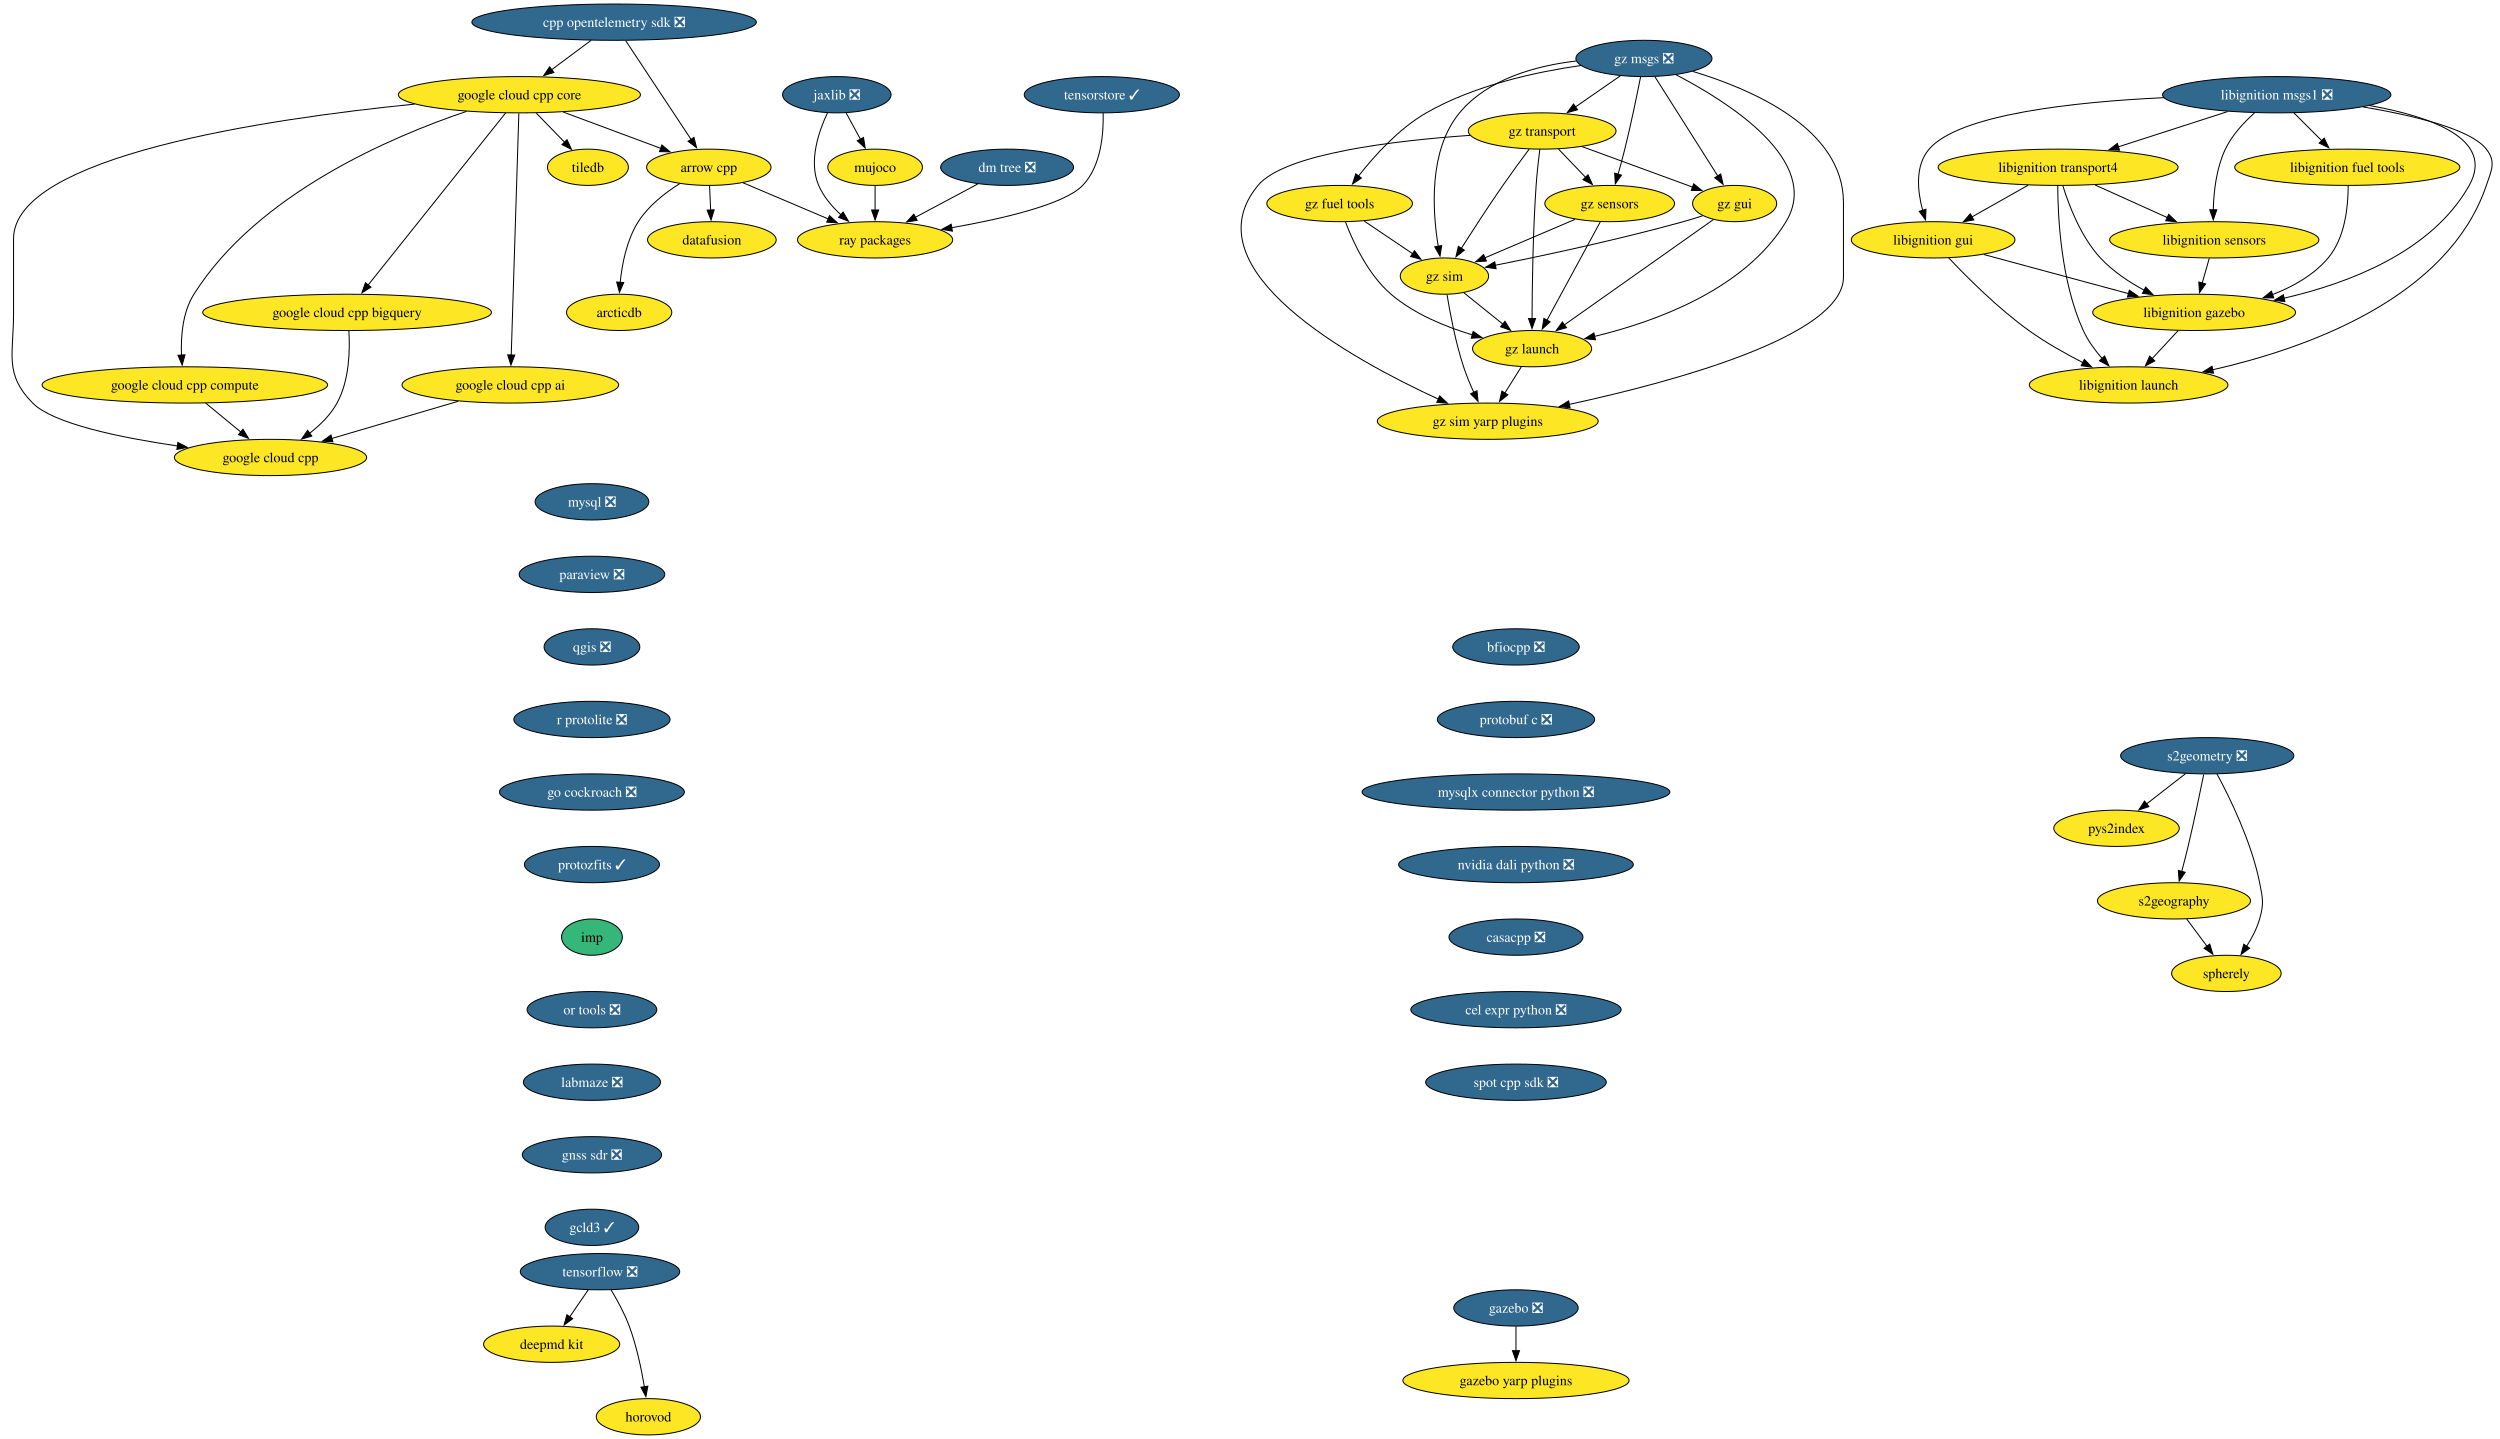
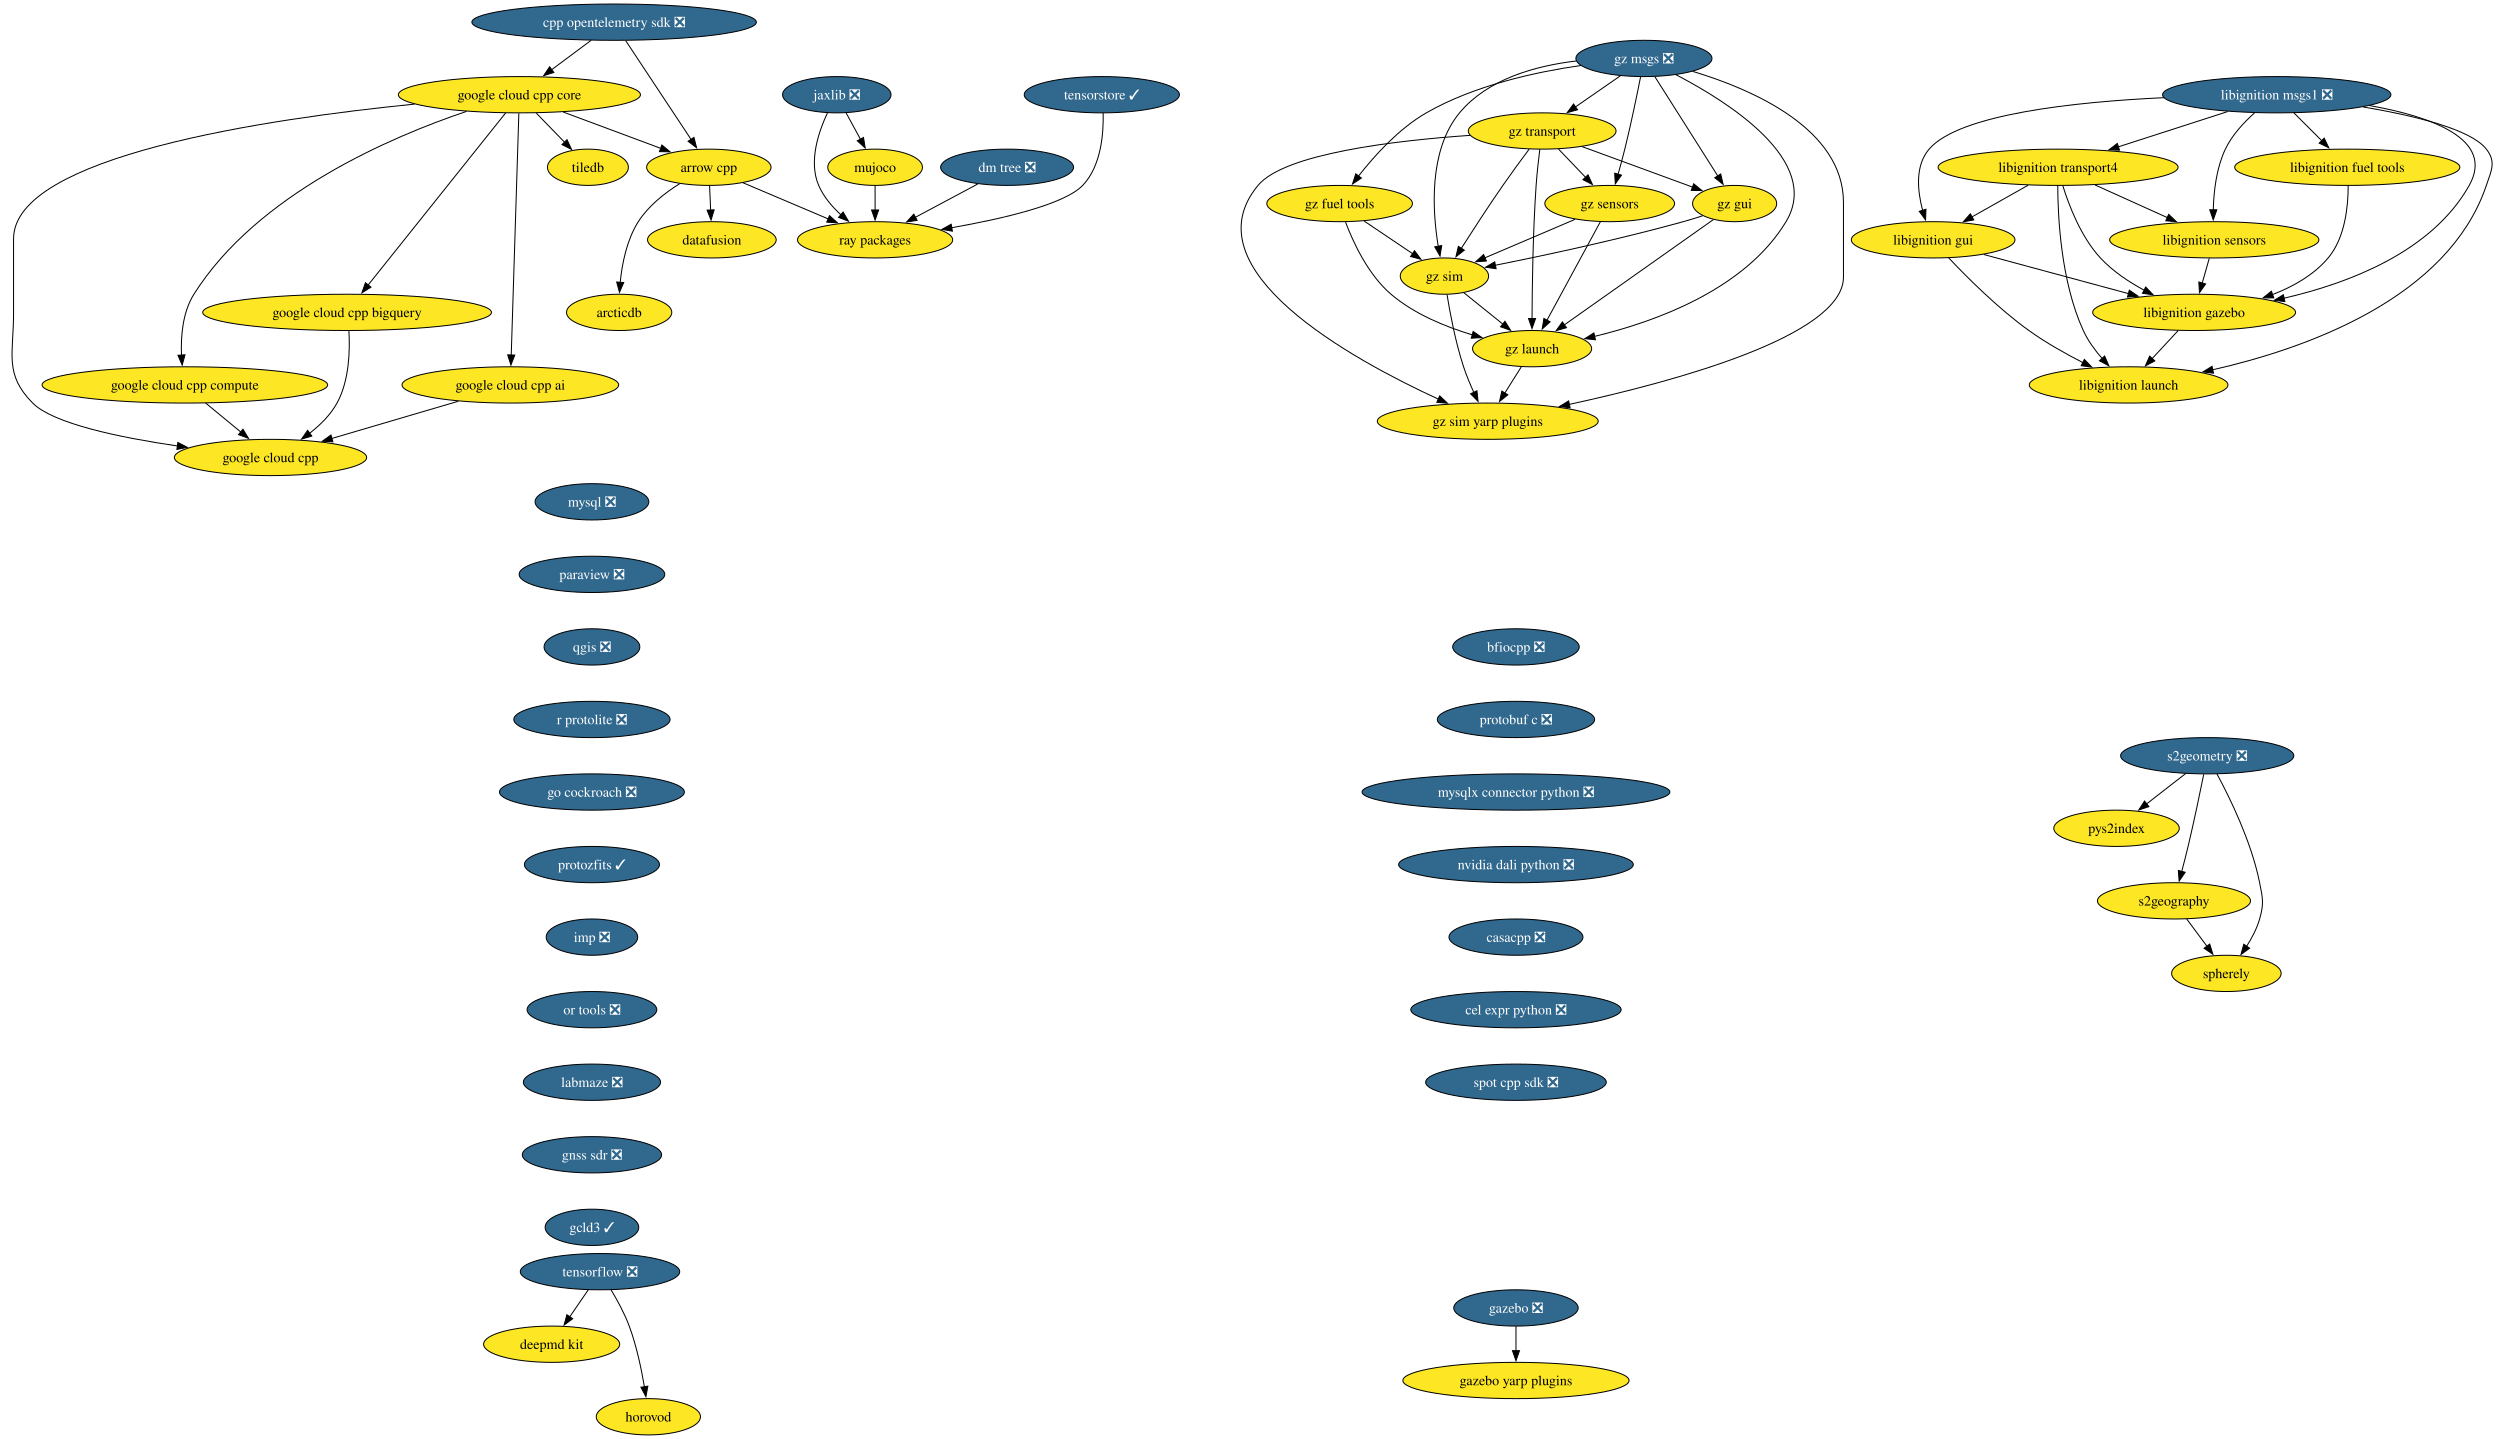
<svg xmlns="http://www.w3.org/2000/svg" xmlns:xlink="http://www.w3.org/1999/xlink" width="2481pt" height="1428pt" viewBox="0.00 0.00 2481.00 1428.00">
  <g id="graph0" class="graph" transform="scale(1 1) rotate(0) translate(4 1424)">
    <polygon fill="white" stroke="none" points="-4,4 -4,-1424 2477.27,-1424 2477.27,4 -4,4" />
    <g id="node1" class="node">
      <g id="a_node1">
        <a xlink:href="https://github.com/conda-forge/arrow-cpp-feedstock" xlink:title="arrow cpp">
          <ellipse fill="#fde725" stroke="black" cx="699.45" cy="-1258" rx="61.73" ry="18" />
          <text xml:space="preserve" text-anchor="middle" x="699.45" y="-1253.33" font-family="Times,serif" font-size="14.00">arrow cpp</text>
        </a>
      </g>
    </g>
    <g id="node2" class="node">
      <g id="a_node2">
        <a xlink:href="https://github.com/conda-forge/ray-packages-feedstock" xlink:title="ray packages">
          <ellipse fill="#fde725" stroke="black" cx="864.45" cy="-1186" rx="76.99" ry="18" />
          <text xml:space="preserve" text-anchor="middle" x="864.45" y="-1181.33" font-family="Times,serif" font-size="14.00">ray packages</text>
        </a>
      </g>
    </g>
    <g id="edge1" class="edge">
      <path fill="none" stroke="black" d="M733.24,-1242.67C757.71,-1232.28 791.09,-1218.12 818.05,-1206.68" />
      <polygon fill="black" stroke="black" points="819.19,-1210 827.03,-1202.88 816.45,-1203.56 819.19,-1210" />
    </g>
    <g id="node3" class="node">
      <g id="a_node3">
        <a xlink:href="https://github.com/conda-forge/datafusion-feedstock" xlink:title="datafusion">
          <ellipse fill="#fde725" stroke="black" cx="702.45" cy="-1186" rx="63.84" ry="18" />
          <text xml:space="preserve" text-anchor="middle" x="702.45" y="-1181.33" font-family="Times,serif" font-size="14.00">datafusion</text>
        </a>
      </g>
    </g>
    <g id="edge2" class="edge">
      <path fill="none" stroke="black" d="M700.19,-1239.7C700.5,-1232.41 700.87,-1223.73 701.23,-1215.54" />
      <polygon fill="black" stroke="black" points="704.72,-1215.76 701.65,-1205.62 697.73,-1215.46 704.72,-1215.76" />
    </g>
    <g id="node4" class="node">
      <g id="a_node4">
        <a xlink:href="https://github.com/conda-forge/arcticdb-feedstock" xlink:title="arcticdb">
          <ellipse fill="#fde725" stroke="black" cx="610.45" cy="-1114" rx="52.26" ry="18" />
          <text xml:space="preserve" text-anchor="middle" x="610.45" y="-1109.33" font-family="Times,serif" font-size="14.00">arcticdb</text>
        </a>
      </g>
    </g>
    <g id="edge3" class="edge">
      <path fill="none" stroke="black" d="M670.55,-1241.76C656.06,-1232.67 639.51,-1219.82 629.45,-1204 617.97,-1185.96 613.32,-1162.11 611.48,-1143.65" />
      <polygon fill="black" stroke="black" points="614.99,-1143.62 610.75,-1133.91 608.01,-1144.15 614.99,-1143.62" />
    </g>
    <g id="node5" class="node">
      <g id="a_node5">
        <a xlink:href="https://github.com/conda-forge/mysql-feedstock/pull/124" xlink:title="mysql ❎">
          <ellipse fill="#31688e" stroke="black" cx="583.45" cy="-926" rx="56.47" ry="18" />
          <text xml:space="preserve" text-anchor="middle" x="583.45" y="-921.33" font-family="Times,serif" font-size="14.00" fill="white">mysql ❎</text>
        </a>
      </g>
    </g>
    <g id="node6" class="node">
      <g id="a_node6">
        <a xlink:href="https://github.com/conda-forge/paraview-feedstock/pull/336" xlink:title="paraview ❎">
          <ellipse fill="#31688e" stroke="black" cx="583.45" cy="-854" rx="72.25" ry="18" />
          <text xml:space="preserve" text-anchor="middle" x="583.45" y="-849.33" font-family="Times,serif" font-size="14.00" fill="white">paraview ❎</text>
        </a>
      </g>
    </g>
    <g id="node7" class="node">
      <g id="a_node7">
        <a xlink:href="https://github.com/conda-forge/qgis-feedstock/pull/597" xlink:title="qgis ❎">
          <ellipse fill="#31688e" stroke="black" cx="583.45" cy="-782" rx="47.53" ry="18" />
          <text xml:space="preserve" text-anchor="middle" x="583.45" y="-777.33" font-family="Times,serif" font-size="14.00" fill="white">qgis ❎</text>
        </a>
      </g>
    </g>
    <g id="node8" class="node">
      <g id="a_node8">
        <a xlink:href="https://github.com/conda-forge/r-protolite-feedstock/pull/53" xlink:title="r protolite ❎">
          <ellipse fill="#31688e" stroke="black" cx="583.45" cy="-710" rx="77.52" ry="18" />
          <text xml:space="preserve" text-anchor="middle" x="583.45" y="-705.33" font-family="Times,serif" font-size="14.00" fill="white">r protolite ❎</text>
        </a>
      </g>
    </g>
    <g id="node13" class="node">
      <g id="a_node13">
        <a xlink:href="https://github.com/conda-forge/go-cockroach-feedstock/pull/42" xlink:title="go cockroach ❎">
          <ellipse fill="#31688e" stroke="black" cx="583.45" cy="-638" rx="91.72" ry="18" />
          <text xml:space="preserve" text-anchor="middle" x="583.45" y="-633.33" font-family="Times,serif" font-size="14.00" fill="white">go cockroach ❎</text>
        </a>
      </g>
    </g>
    <g id="node9" class="node">
      <g id="a_node9">
        <a xlink:href="https://github.com/conda-forge/tiledb-feedstock" xlink:title="tiledb">
          <ellipse fill="#fde725" stroke="black" cx="579.45" cy="-1258" rx="40.16" ry="18" />
          <text xml:space="preserve" text-anchor="middle" x="579.45" y="-1253.33" font-family="Times,serif" font-size="14.00">tiledb</text>
        </a>
      </g>
    </g>
    <g id="node10" class="node">
      <g id="a_node10">
        <a xlink:href="https://github.com/conda-forge/tensorflow-feedstock/pull/494" xlink:title="tensorflow ❎">
          <ellipse fill="#31688e" stroke="black" cx="591.45" cy="-162" rx="79.09" ry="18" />
          <text xml:space="preserve" text-anchor="middle" x="591.45" y="-157.32" font-family="Times,serif" font-size="14.00" fill="white">tensorflow ❎</text>
        </a>
      </g>
    </g>
    <g id="node11" class="node">
      <g id="a_node11">
        <a xlink:href="https://github.com/conda-forge/deepmd-kit-feedstock" xlink:title="deepmd kit">
          <ellipse fill="#fde725" stroke="black" cx="543.45" cy="-90" rx="67.52" ry="18" />
          <text xml:space="preserve" text-anchor="middle" x="543.45" y="-85.33" font-family="Times,serif" font-size="14.00">deepmd kit</text>
        </a>
      </g>
    </g>
    <g id="edge7" class="edge">
      <path fill="none" stroke="black" d="M579.83,-144.05C574.29,-135.97 567.53,-126.12 561.35,-117.11" />
      <polygon fill="black" stroke="black" points="564.36,-115.31 555.82,-109.04 558.59,-119.26 564.36,-115.31" />
    </g>
    <g id="node12" class="node">
      <g id="a_node12">
        <a xlink:href="https://github.com/conda-forge/horovod-feedstock" xlink:title="horovod">
          <ellipse fill="#fde725" stroke="black" cx="639.45" cy="-18" rx="51.74" ry="18" />
          <text xml:space="preserve" text-anchor="middle" x="639.45" y="-13.32" font-family="Times,serif" font-size="14.00">horovod</text>
        </a>
      </g>
    </g>
    <g id="edge8" class="edge">
      <path fill="none" stroke="black" d="M602.44,-143.94C608.53,-133.84 615.78,-120.59 620.45,-108 627.69,-88.5 632.5,-65.53 635.48,-47.8" />
      <polygon fill="black" stroke="black" points="638.93,-48.4 637.01,-37.98 632.01,-47.32 638.93,-48.4" />
    </g>
    <g id="node26" class="node">
      <g id="a_node26">
        <a xlink:href="https://github.com/conda-forge/protozfits-feedstock/pull/67" xlink:title="protozfits ✓">
          <ellipse fill="#31688e" stroke="black" cx="583.45" cy="-566" rx="66.99" ry="18" />
          <text xml:space="preserve" text-anchor="middle" x="583.45" y="-561.33" font-family="Times,serif" font-size="14.00" fill="white">protozfits ✓</text>
        </a>
      </g>
    </g>
    <g id="node14" class="node">
      <g id="a_node14">
        <a xlink:href="https://github.com/conda-forge/jaxlib-feedstock/pull/348" xlink:title="jaxlib ❎">
          <ellipse fill="#31688e" stroke="black" cx="826.45" cy="-1330" rx="53.84" ry="18" />
          <text xml:space="preserve" text-anchor="middle" x="826.45" y="-1325.33" font-family="Times,serif" font-size="14.00" fill="white">jaxlib ❎</text>
        </a>
      </g>
    </g>
    <g id="edge10" class="edge">
      <path fill="none" stroke="black" d="M817.18,-1311.98C808.49,-1293.59 798.23,-1263.75 808.45,-1240 813.26,-1228.82 821.72,-1218.89 830.63,-1210.74" />
      <polygon fill="black" stroke="black" points="832.67,-1213.6 838.05,-1204.47 828.15,-1208.25 832.67,-1213.6" />
    </g>
    <g id="node15" class="node">
      <g id="a_node15">
        <a xlink:href="https://github.com/conda-forge/mujoco-feedstock" xlink:title="mujoco">
          <ellipse fill="#fde725" stroke="black" cx="864.45" cy="-1258" rx="47" ry="18" />
          <text xml:space="preserve" text-anchor="middle" x="864.45" y="-1253.33" font-family="Times,serif" font-size="14.00">mujoco</text>
        </a>
      </g>
    </g>
    <g id="edge11" class="edge">
      <path fill="none" stroke="black" d="M835.65,-1312.05C839.94,-1304.14 845.16,-1294.54 849.96,-1285.69" />
      <polygon fill="black" stroke="black" points="852.92,-1287.58 854.61,-1277.12 846.77,-1284.24 852.92,-1287.58" />
    </g>
    <g id="edge12" class="edge">
      <path fill="none" stroke="black" d="M864.45,-1239.7C864.45,-1232.41 864.45,-1223.73 864.45,-1215.54" />
      <polygon fill="black" stroke="black" points="867.95,-1215.62 864.45,-1205.62 860.95,-1215.62 867.95,-1215.62" />
    </g>
    <g id="node16" class="node">
      <g id="a_node16">
        <a xlink:href="https://github.com/conda-forge/libignition-transport4-feedstock" xlink:title="libignition transport4">
          <ellipse fill="#fde725" stroke="black" cx="2038.45" cy="-1258" rx="119.08" ry="18" />
          <text xml:space="preserve" text-anchor="middle" x="2038.45" y="-1253.33" font-family="Times,serif" font-size="14.00">libignition transport4</text>
        </a>
      </g>
    </g>
    <g id="node17" class="node">
      <g id="a_node17">
        <a xlink:href="https://github.com/conda-forge/libignition-sensors-feedstock" xlink:title="libignition sensors">
          <ellipse fill="#fde725" stroke="black" cx="2193.45" cy="-1186" rx="103.82" ry="18" />
          <text xml:space="preserve" text-anchor="middle" x="2193.45" y="-1181.33" font-family="Times,serif" font-size="14.00">libignition sensors</text>
        </a>
      </g>
    </g>
    <g id="edge13" class="edge">
      <path fill="none" stroke="black" d="M2075.18,-1240.41C2096.69,-1230.7 2124.04,-1218.34 2147.03,-1207.96" />
      <polygon fill="black" stroke="black" points="2148.19,-1211.28 2155.87,-1203.97 2145.31,-1204.9 2148.19,-1211.28" />
    </g>
    <g id="node18" class="node">
      <g id="a_node18">
        <a xlink:href="https://github.com/conda-forge/libignition-gui-feedstock" xlink:title="libignition gui">
          <ellipse fill="#fde725" stroke="black" cx="1914.45" cy="-1186" rx="81.2" ry="18" />
          <text xml:space="preserve" text-anchor="middle" x="1914.45" y="-1181.33" font-family="Times,serif" font-size="14.00">libignition gui</text>
        </a>
      </g>
    </g>
    <g id="edge14" class="edge">
      <path fill="none" stroke="black" d="M2008.75,-1240.23C1992.02,-1230.79 1970.94,-1218.89 1952.95,-1208.74" />
      <polygon fill="black" stroke="black" points="1954.8,-1205.76 1944.37,-1203.89 1951.36,-1211.86 1954.8,-1205.76" />
    </g>
    <g id="node19" class="node">
      <g id="a_node19">
        <a xlink:href="https://github.com/conda-forge/libignition-gazebo-feedstock" xlink:title="libignition gazebo">
          <ellipse fill="#fde725" stroke="black" cx="2173.45" cy="-1114" rx="100.66" ry="18" />
          <text xml:space="preserve" text-anchor="middle" x="2173.45" y="-1109.33" font-family="Times,serif" font-size="14.00">libignition gazebo</text>
        </a>
      </g>
    </g>
    <g id="edge15" class="edge">
      <path fill="none" stroke="black" d="M2043.12,-1239.8C2049.1,-1220.43 2061.06,-1188.94 2080.45,-1168 2092.57,-1154.91 2108.67,-1144.19 2124.07,-1135.89" />
      <polygon fill="black" stroke="black" points="2125.38,-1139.16 2132.69,-1131.49 2122.19,-1132.92 2125.38,-1139.16" />
    </g>
    <g id="node20" class="node">
      <g id="a_node20">
        <a xlink:href="https://github.com/conda-forge/libignition-launch-feedstock" xlink:title="libignition launch">
          <ellipse fill="#fde725" stroke="black" cx="2108.45" cy="-1042" rx="98.56" ry="18" />
          <text xml:space="preserve" text-anchor="middle" x="2108.45" y="-1037.33" font-family="Times,serif" font-size="14.00">libignition launch</text>
        </a>
      </g>
    </g>
    <g id="edge16" class="edge">
      <path fill="none" stroke="black" d="M2038.12,-1239.68C2038.18,-1209.2 2041.21,-1144.62 2063.45,-1096 2068.02,-1086 2075.03,-1076.41 2082.17,-1068.2" />
      <polygon fill="black" stroke="black" points="2084.62,-1070.72 2088.83,-1061 2079.48,-1065.97 2084.62,-1070.72" />
    </g>
    <g id="edge17" class="edge">
      <path fill="none" stroke="black" d="M2188.5,-1167.7C2186.37,-1160.24 2183.83,-1151.32 2181.44,-1142.97" />
      <polygon fill="black" stroke="black" points="2184.86,-1142.21 2178.75,-1133.56 2178.13,-1144.14 2184.86,-1142.21" />
    </g>
    <g id="edge18" class="edge">
      <path fill="none" stroke="black" d="M1964.69,-1171.42C2005.65,-1160.35 2063.79,-1144.64 2108.31,-1132.6" />
      <polygon fill="black" stroke="black" points="2109.12,-1136.01 2117.86,-1130.02 2107.29,-1129.25 2109.12,-1136.01" />
    </g>
    <g id="edge19" class="edge">
      <path fill="none" stroke="black" d="M1929.79,-1168.18C1947.7,-1149.17 1978.78,-1118 2009.45,-1096 2026.14,-1084.03 2045.85,-1072.94 2063.28,-1064.03" />
      <polygon fill="black" stroke="black" points="2064.5,-1067.33 2071.88,-1059.72 2061.37,-1061.07 2064.5,-1067.33" />
    </g>
    <g id="edge20" class="edge">
      <path fill="none" stroke="black" d="M2157.71,-1096.05C2149.89,-1087.63 2140.28,-1077.28 2131.63,-1067.97" />
      <polygon fill="black" stroke="black" points="2134.44,-1065.84 2125.07,-1060.9 2129.31,-1070.61 2134.44,-1065.84" />
    </g>
    <g id="node21" class="node">
      <g id="a_node21">
        <a xlink:href="https://github.com/conda-forge/libignition-msgs1-feedstock/pull/123" xlink:title="libignition msgs1 ❎">
          <ellipse fill="#31688e" stroke="black" cx="2255.45" cy="-1330" rx="113.29" ry="18" />
          <text xml:space="preserve" text-anchor="middle" x="2255.45" y="-1325.33" font-family="Times,serif" font-size="14.00" fill="white">libignition msgs1 ❎</text>
        </a>
      </g>
    </g>
    <g id="edge21" class="edge">
      <path fill="none" stroke="black" d="M2206.75,-1313.29C2174.61,-1302.92 2132.3,-1289.27 2098.14,-1278.26" />
      <polygon fill="black" stroke="black" points="2099.39,-1274.98 2088.8,-1275.24 2097.24,-1281.64 2099.39,-1274.98" />
    </g>
    <g id="edge22" class="edge">
      <path fill="none" stroke="black" d="M2233.4,-1311.97C2222.85,-1302.55 2211.09,-1289.95 2204.45,-1276 2195.48,-1257.18 2192.89,-1233.7 2192.45,-1215.59" />
      <polygon fill="black" stroke="black" points="2195.95,-1215.8 2192.44,-1205.8 2188.95,-1215.81 2195.95,-1215.8" />
    </g>
    <g id="edge23" class="edge">
      <path fill="none" stroke="black" d="M2143.54,-1327.07C2054.54,-1322.88 1940.19,-1310.66 1910.45,-1276 1896.37,-1259.59 1898.86,-1234.57 1904.02,-1215.23" />
      <polygon fill="black" stroke="black" points="1907.33,-1216.36 1906.91,-1205.78 1900.64,-1214.31 1907.33,-1216.36" />
    </g>
    <g id="edge24" class="edge">
      <path fill="none" stroke="black" d="M2347.63,-1319.23C2408.35,-1308.43 2472.28,-1286.02 2446.45,-1240 2409.55,-1174.25 2327.2,-1142.9 2262.54,-1128.06" />
      <polygon fill="black" stroke="black" points="2263.5,-1124.69 2252.99,-1125.97 2262.01,-1131.53 2263.5,-1124.69" />
    </g>
    <g id="edge25" class="edge">
      <path fill="none" stroke="black" d="M2341.14,-1317.89C2391.44,-1309.41 2448.07,-1295.79 2463.45,-1276 2473.27,-1263.37 2468.58,-1255.16 2463.45,-1240 2425.47,-1127.72 2284.2,-1077.94 2191.73,-1057.01" />
      <polygon fill="black" stroke="black" points="2192.7,-1053.64 2182.19,-1054.92 2191.21,-1060.47 2192.7,-1053.64" />
    </g>
    <g id="node22" class="node">
      <g id="a_node22">
        <a xlink:href="https://github.com/conda-forge/libignition-fuel-tools-feedstock" xlink:title="libignition fuel tools">
          <ellipse fill="#fde725" stroke="black" cx="2325.45" cy="-1258" rx="111.71" ry="18" />
          <text xml:space="preserve" text-anchor="middle" x="2325.45" y="-1253.33" font-family="Times,serif" font-size="14.00">libignition fuel tools</text>
        </a>
      </g>
    </g>
    <g id="edge26" class="edge">
      <path fill="none" stroke="black" d="M2272.39,-1312.05C2280.7,-1303.75 2290.86,-1293.58 2300.07,-1284.38" />
      <polygon fill="black" stroke="black" points="2302.51,-1286.89 2307.1,-1277.35 2297.56,-1281.94 2302.51,-1286.89" />
    </g>
    <g id="edge27" class="edge">
      <path fill="none" stroke="black" d="M2326.33,-1239.52C2326.37,-1219.89 2323.47,-1188.16 2306.45,-1168 2292.18,-1151.1 2271.76,-1139.54 2251.19,-1131.66" />
      <polygon fill="black" stroke="black" points="2252.48,-1128.4 2241.88,-1128.36 2250.14,-1135 2252.48,-1128.4" />
    </g>
    <g id="node23" class="node">
      <g id="a_node23">
        <a xlink:href="https://github.com/conda-forge/gazebo-feedstock/pull/267" xlink:title="gazebo ❎">
          <ellipse fill="#31688e" stroke="black" cx="1500.45" cy="-126" rx="61.73" ry="18" />
          <text xml:space="preserve" text-anchor="middle" x="1500.45" y="-121.33" font-family="Times,serif" font-size="14.00" fill="white">gazebo ❎</text>
        </a>
      </g>
    </g>
    <g id="node24" class="node">
      <g id="a_node24">
        <a xlink:href="https://github.com/conda-forge/gazebo-yarp-plugins-feedstock" xlink:title="gazebo yarp plugins">
          <ellipse fill="#fde725" stroke="black" cx="1500.45" cy="-54" rx="112.24" ry="18" />
          <text xml:space="preserve" text-anchor="middle" x="1500.45" y="-49.33" font-family="Times,serif" font-size="14.00">gazebo yarp plugins</text>
        </a>
      </g>
    </g>
    <g id="edge28" class="edge">
      <path fill="none" stroke="black" d="M1500.45,-107.7C1500.45,-100.41 1500.45,-91.73 1500.45,-83.54" />
      <polygon fill="black" stroke="black" points="1503.95,-83.62 1500.45,-73.62 1496.95,-83.62 1503.95,-83.62" />
    </g>
    <g id="node25" class="node">
      <g id="a_node25">
        <a xlink:href="https://github.com/conda-forge/google-cloud-cpp-feedstock" xlink:title="google cloud cpp">
          <ellipse fill="#fde725" stroke="black" cx="264.45" cy="-970" rx="95.4" ry="18" />
          <text xml:space="preserve" text-anchor="middle" x="264.45" y="-965.33" font-family="Times,serif" font-size="14.00">google cloud cpp</text>
        </a>
      </g>
    </g>
    <g id="node32" class="node">
      <g id="a_node32">
-         <a xlink:href="https://github.com/conda-forge/imp-feedstock" xlink:title="imp">
-           <ellipse fill="#35b779" stroke="black" cx="583.45" cy="-494" rx="30.16" ry="18" />
-           <text xml:space="preserve" text-anchor="middle" x="583.45" y="-489.32" font-family="Times,serif" font-size="14.00">imp</text>
+         <a xlink:href="https://github.com/conda-forge/imp-feedstock/pull/81" xlink:title="imp ❎">
+           <ellipse fill="#31688e" stroke="black" cx="583.45" cy="-494" rx="45.42" ry="18" />
+           <text xml:space="preserve" text-anchor="middle" x="583.45" y="-489.32" font-family="Times,serif" font-size="14.00" fill="white">imp ❎</text>
        </a>
      </g>
    </g>
    <g id="node27" class="node">
      <g id="a_node27">
        <a xlink:href="https://github.com/conda-forge/s2geometry-feedstock/pull/39" xlink:title="s2geometry ❎">
          <ellipse fill="#31688e" stroke="black" cx="2186.45" cy="-674" rx="85.93" ry="18" />
          <text xml:space="preserve" text-anchor="middle" x="2186.45" y="-669.33" font-family="Times,serif" font-size="14.00" fill="white">s2geometry ❎</text>
        </a>
      </g>
    </g>
    <g id="node28" class="node">
      <g id="a_node28">
        <a xlink:href="https://github.com/conda-forge/pys2index-feedstock" xlink:title="pys2index">
          <ellipse fill="#fde725" stroke="black" cx="2096.45" cy="-602" rx="62.26" ry="18" />
          <text xml:space="preserve" text-anchor="middle" x="2096.45" y="-597.33" font-family="Times,serif" font-size="14.00">pys2index</text>
        </a>
      </g>
    </g>
    <g id="edge30" class="edge">
      <path fill="none" stroke="black" d="M2165.12,-656.41C2153.49,-647.37 2138.92,-636.03 2126.19,-626.13" />
      <polygon fill="black" stroke="black" points="2128.55,-623.53 2118.51,-620.16 2124.25,-629.06 2128.55,-623.53" />
    </g>
    <g id="node29" class="node">
      <g id="a_node29">
        <a xlink:href="https://github.com/conda-forge/s2geography-feedstock" xlink:title="s2geography">
          <ellipse fill="#fde725" stroke="black" cx="2153.45" cy="-530" rx="75.94" ry="18" />
          <text xml:space="preserve" text-anchor="middle" x="2153.45" y="-525.33" font-family="Times,serif" font-size="14.00">s2geography</text>
        </a>
      </g>
    </g>
    <g id="edge31" class="edge">
      <path fill="none" stroke="black" d="M2182.98,-655.55C2179.35,-637.57 2173.35,-608.74 2167.45,-584 2165.52,-575.91 2163.28,-567.18 2161.16,-559.17" />
      <polygon fill="black" stroke="black" points="2164.56,-558.35 2158.59,-549.6 2157.8,-560.16 2164.56,-558.35" />
    </g>
    <g id="node30" class="node">
      <g id="a_node30">
        <a xlink:href="https://github.com/conda-forge/spherely-feedstock" xlink:title="spherely">
          <ellipse fill="#fde725" stroke="black" cx="2205.45" cy="-458" rx="54.36" ry="18" />
          <text xml:space="preserve" text-anchor="middle" x="2205.45" y="-453.32" font-family="Times,serif" font-size="14.00">spherely</text>
        </a>
      </g>
    </g>
    <g id="edge32" class="edge">
      <path fill="none" stroke="black" d="M2196.14,-655.89C2208.81,-632.44 2230.35,-588.57 2238.45,-548 2241.58,-532.31 2242.85,-527.38 2238.45,-512 2235.74,-502.52 2230.78,-493.08 2225.52,-484.85" />
      <polygon fill="black" stroke="black" points="2228.5,-483 2219.95,-476.74 2222.73,-486.96 2228.5,-483" />
    </g>
    <g id="edge33" class="edge">
      <path fill="none" stroke="black" d="M2166.04,-512.05C2172.1,-503.89 2179.51,-493.91 2186.26,-484.82" />
      <polygon fill="black" stroke="black" points="2188.92,-487.12 2192.07,-477 2183.3,-482.94 2188.92,-487.12" />
    </g>
    <g id="node31" class="node">
      <g id="a_node31">
        <a xlink:href="https://github.com/conda-forge/dm-tree-feedstock/pull/50" xlink:title="dm tree ❎">
          <ellipse fill="#31688e" stroke="black" cx="995.45" cy="-1258" rx="65.94" ry="18" />
          <text xml:space="preserve" text-anchor="middle" x="995.45" y="-1253.33" font-family="Times,serif" font-size="14.00" fill="white">dm tree ❎</text>
        </a>
      </g>
    </g>
    <g id="edge34" class="edge">
      <path fill="none" stroke="black" d="M966.38,-1241.46C948.15,-1231.72 924.4,-1219.03 904.41,-1208.35" />
      <polygon fill="black" stroke="black" points="906.15,-1205.32 895.68,-1203.69 902.85,-1211.49 906.15,-1205.32" />
    </g>
    <g id="node33" class="node">
      <g id="a_node33">
        <a xlink:href="https://github.com/conda-forge/or-tools-feedstock/pull/70" xlink:title="or tools ❎">
          <ellipse fill="#31688e" stroke="black" cx="583.45" cy="-422" rx="64.36" ry="18" />
          <text xml:space="preserve" text-anchor="middle" x="583.45" y="-417.32" font-family="Times,serif" font-size="14.00" fill="white">or tools ❎</text>
        </a>
      </g>
    </g>
    <g id="node34" class="node">
      <g id="a_node34">
        <a xlink:href="https://github.com/conda-forge/labmaze-feedstock/pull/20" xlink:title="labmaze ❎">
          <ellipse fill="#31688e" stroke="black" cx="583.45" cy="-350" rx="68.04" ry="18" />
          <text xml:space="preserve" text-anchor="middle" x="583.45" y="-345.32" font-family="Times,serif" font-size="14.00" fill="white">labmaze ❎</text>
        </a>
      </g>
    </g>
    <g id="node48" class="node">
      <g id="a_node48">
        <a xlink:href="https://github.com/conda-forge/gnss-sdr-feedstock/pull/50" xlink:title="gnss sdr ❎">
          <ellipse fill="#31688e" stroke="black" cx="583.45" cy="-278" rx="69.1" ry="18" />
          <text xml:space="preserve" text-anchor="middle" x="583.45" y="-273.32" font-family="Times,serif" font-size="14.00" fill="white">gnss sdr ❎</text>
        </a>
      </g>
    </g>
    <g id="node35" class="node">
      <g id="a_node35">
        <a xlink:href="https://github.com/conda-forge/cpp-opentelemetry-sdk-feedstock/pull/88" xlink:title="cpp opentelemetry sdk ❎">
          <ellipse fill="#31688e" stroke="black" cx="605.45" cy="-1402" rx="141.17" ry="18" />
          <text xml:space="preserve" text-anchor="middle" x="605.45" y="-1397.33" font-family="Times,serif" font-size="14.00" fill="white">cpp opentelemetry sdk ❎</text>
        </a>
      </g>
    </g>
    <g id="edge38" class="edge">
      <path fill="none" stroke="black" d="M616.97,-1383.59C633.2,-1359.08 662.91,-1314.19 681.89,-1285.52" />
      <polygon fill="black" stroke="black" points="684.68,-1287.64 687.29,-1277.37 678.85,-1283.78 684.68,-1287.64" />
    </g>
    <g id="node36" class="node">
      <g id="a_node36">
        <a xlink:href="https://github.com/conda-forge/google-cloud-cpp-core-feedstock" xlink:title="google cloud cpp core">
          <ellipse fill="#fde725" stroke="black" cx="511.45" cy="-1330" rx="120.13" ry="18" />
          <text xml:space="preserve" text-anchor="middle" x="511.45" y="-1325.33" font-family="Times,serif" font-size="14.00">google cloud cpp core</text>
        </a>
      </g>
    </g>
    <g id="edge39" class="edge">
      <path fill="none" stroke="black" d="M582.69,-1384.05C570.89,-1375.26 556.27,-1364.38 543.36,-1354.76" />
      <polygon fill="black" stroke="black" points="545.64,-1352.1 535.53,-1348.94 541.46,-1357.72 545.64,-1352.1" />
    </g>
    <g id="edge40" class="edge">
      <path fill="none" stroke="black" d="M555.05,-1312.76C584.03,-1301.97 622.09,-1287.8 651.86,-1276.72" />
      <polygon fill="black" stroke="black" points="652.85,-1280.09 661,-1273.32 650.41,-1273.53 652.85,-1280.09" />
    </g>
    <g id="edge41" class="edge">
      <path fill="none" stroke="black" d="M528.26,-1311.7C536.69,-1303.02 547.03,-1292.37 556.21,-1282.92" />
      <polygon fill="black" stroke="black" points="558.71,-1285.37 563.17,-1275.76 553.69,-1280.49 558.71,-1285.37" />
    </g>
    <g id="edge42" class="edge">
      <path fill="none" stroke="black" d="M407.43,-1320.68C260.39,-1306.01 9.45,-1268.97 9.45,-1187 9.45,-1187 9.45,-1187 9.45,-1113 9.45,-1072.55 0,-1052.75 28.45,-1024 48.7,-1003.54 114.95,-989.79 172.13,-981.43" />
      <polygon fill="black" stroke="black" points="172.51,-984.91 181.92,-980.05 171.53,-977.98 172.51,-984.91" />
    </g>
    <g id="node37" class="node">
      <g id="a_node37">
        <a xlink:href="https://github.com/conda-forge/google-cloud-cpp-compute-feedstock" xlink:title="google cloud cpp compute">
          <ellipse fill="#fde725" stroke="black" cx="179.45" cy="-1042" rx="141.7" ry="18" />
          <text xml:space="preserve" text-anchor="middle" x="179.45" y="-1037.33" font-family="Times,serif" font-size="14.00">google cloud cpp compute</text>
        </a>
      </g>
    </g>
    <g id="edge43" class="edge">
      <path fill="none" stroke="black" d="M458.99,-1313.47C384.8,-1288.48 251.27,-1231.77 188.45,-1132 177.18,-1114.1 175.35,-1090.07 176.11,-1071.48" />
      <polygon fill="black" stroke="black" points="179.59,-1071.91 176.8,-1061.69 172.61,-1071.42 179.59,-1071.91" />
    </g>
    <g id="node38" class="node">
      <g id="a_node38">
        <a xlink:href="https://github.com/conda-forge/google-cloud-cpp-bigquery-feedstock" xlink:title="google cloud cpp bigquery">
          <ellipse fill="#fde725" stroke="black" cx="340.45" cy="-1114" rx="143.28" ry="18" />
          <text xml:space="preserve" text-anchor="middle" x="340.45" y="-1109.33" font-family="Times,serif" font-size="14.00">google cloud cpp bigquery</text>
        </a>
      </g>
    </g>
    <g id="edge44" class="edge">
      <path fill="none" stroke="black" d="M497.74,-1311.85C467.85,-1274.44 396.64,-1185.32 361.21,-1140.98" />
      <polygon fill="black" stroke="black" points="364.14,-1139.04 355.16,-1133.41 358.67,-1143.41 364.14,-1139.04" />
    </g>
    <g id="node39" class="node">
      <g id="a_node39">
        <a xlink:href="https://github.com/conda-forge/google-cloud-cpp-ai-feedstock" xlink:title="google cloud cpp ai">
          <ellipse fill="#fde725" stroke="black" cx="502.45" cy="-1042" rx="107.5" ry="18" />
          <text xml:space="preserve" text-anchor="middle" x="502.45" y="-1037.33" font-family="Times,serif" font-size="14.00">google cloud cpp ai</text>
        </a>
      </g>
    </g>
    <g id="edge45" class="edge">
      <path fill="none" stroke="black" d="M510.9,-1311.54C509.4,-1263.76 505.2,-1130.51 503.35,-1071.61" />
      <polygon fill="black" stroke="black" points="506.85,-1071.63 503.04,-1061.74 499.85,-1071.85 506.85,-1071.63" />
    </g>
    <g id="edge70" class="edge">
      <path fill="none" stroke="black" d="M200.02,-1024.05C210.49,-1015.43 223.4,-1004.8 234.91,-995.32" />
      <polygon fill="black" stroke="black" points="237.1,-998.05 242.6,-988.99 232.65,-992.65 237.1,-998.05" />
    </g>
    <g id="edge71" class="edge">
      <path fill="none" stroke="black" d="M342.24,-1095.78C343.4,-1076.95 342.82,-1046.48 330.45,-1024 323.98,-1012.25 313.74,-1002.14 303.23,-994" />
      <polygon fill="black" stroke="black" points="305.41,-991.25 295.25,-988.24 301.31,-996.93 305.41,-991.25" />
    </g>
    <g id="edge72" class="edge">
      <path fill="none" stroke="black" d="M450.81,-1025.81C413.82,-1014.93 363.88,-1000.24 325.01,-988.81" />
      <polygon fill="black" stroke="black" points="326.39,-985.57 315.81,-986.11 324.42,-992.29 326.39,-985.57" />
    </g>
    <g id="node40" class="node">
      <g id="a_node40">
        <a xlink:href="https://github.com/conda-forge/gz-msgs-feedstock/pull/97" xlink:title="gz msgs ❎">
          <ellipse fill="#31688e" stroke="black" cx="1627.45" cy="-1366" rx="67.52" ry="18" />
          <text xml:space="preserve" text-anchor="middle" x="1627.45" y="-1361.33" font-family="Times,serif" font-size="14.00" fill="white">gz msgs ❎</text>
        </a>
      </g>
    </g>
    <g id="node41" class="node">
      <g id="a_node41">
        <a xlink:href="https://github.com/conda-forge/gz-transport-feedstock" xlink:title="gz transport">
          <ellipse fill="#fde725" stroke="black" cx="1526.45" cy="-1294" rx="73.3" ry="18" />
          <text xml:space="preserve" text-anchor="middle" x="1526.45" y="-1289.33" font-family="Times,serif" font-size="14.00">gz transport</text>
        </a>
      </g>
    </g>
    <g id="edge46" class="edge">
      <path fill="none" stroke="black" d="M1604.02,-1348.76C1590.73,-1339.55 1573.89,-1327.88 1559.3,-1317.77" />
      <polygon fill="black" stroke="black" points="1561.55,-1315.07 1551.34,-1312.25 1557.57,-1320.82 1561.55,-1315.07" />
    </g>
    <g id="node42" class="node">
      <g id="a_node42">
        <a xlink:href="https://github.com/conda-forge/gz-fuel-tools-feedstock" xlink:title="gz fuel tools">
          <ellipse fill="#fde725" stroke="black" cx="1325.45" cy="-1222" rx="72.25" ry="18" />
          <text xml:space="preserve" text-anchor="middle" x="1325.45" y="-1217.33" font-family="Times,serif" font-size="14.00">gz fuel tools</text>
        </a>
      </g>
    </g>
    <g id="edge47" class="edge">
      <path fill="none" stroke="black" d="M1564.9,-1359.01C1519.82,-1352.54 1458.82,-1339.22 1411.45,-1312 1384.11,-1296.29 1359.85,-1269.34 1344.13,-1249.21" />
      <polygon fill="black" stroke="black" points="1347.06,-1247.29 1338.24,-1241.43 1341.49,-1251.51 1347.06,-1247.29" />
    </g>
    <g id="node43" class="node">
      <g id="a_node43">
        <a xlink:href="https://github.com/conda-forge/gz-gui-feedstock" xlink:title="gz gui">
          <ellipse fill="#fde725" stroke="black" cx="1717.45" cy="-1222" rx="41.74" ry="18" />
          <text xml:space="preserve" text-anchor="middle" x="1717.45" y="-1217.33" font-family="Times,serif" font-size="14.00">gz gui</text>
        </a>
      </g>
    </g>
    <g id="edge48" class="edge">
      <path fill="none" stroke="black" d="M1638.3,-1347.87C1653.86,-1323.33 1682.63,-1277.94 1700.86,-1249.17" />
      <polygon fill="black" stroke="black" points="1703.63,-1251.35 1706.02,-1241.03 1697.71,-1247.6 1703.63,-1251.35" />
    </g>
    <g id="node44" class="node">
      <g id="a_node44">
        <a xlink:href="https://github.com/conda-forge/gz-sensors-feedstock" xlink:title="gz sensors">
          <ellipse fill="#fde725" stroke="black" cx="1593.45" cy="-1222" rx="64.36" ry="18" />
          <text xml:space="preserve" text-anchor="middle" x="1593.45" y="-1217.33" font-family="Times,serif" font-size="14.00">gz sensors</text>
        </a>
      </g>
    </g>
    <g id="edge49" class="edge">
      <path fill="none" stroke="black" d="M1624.07,-1347.53C1620.51,-1329.53 1614.57,-1300.69 1608.45,-1276 1606.44,-1267.89 1604.05,-1259.15 1601.78,-1251.14" />
      <polygon fill="black" stroke="black" points="1605.15,-1250.2 1599.02,-1241.56 1598.43,-1252.14 1605.15,-1250.2" />
    </g>
    <g id="node45" class="node">
      <g id="a_node45">
        <a xlink:href="https://github.com/conda-forge/gz-sim-feedstock" xlink:title="gz sim">
          <ellipse fill="#fde725" stroke="black" cx="1429.45" cy="-1150" rx="43.84" ry="18" />
          <text xml:space="preserve" text-anchor="middle" x="1429.45" y="-1145.33" font-family="Times,serif" font-size="14.00">gz sim</text>
        </a>
      </g>
    </g>
    <g id="edge50" class="edge">
      <path fill="none" stroke="black" d="M1560.27,-1363.48C1520.42,-1358.79 1472.38,-1345.78 1444.45,-1312 1413.59,-1274.68 1417.51,-1214.55 1423.35,-1179.3" />
      <polygon fill="black" stroke="black" points="1426.72,-1180.32 1425.08,-1169.86 1419.83,-1179.06 1426.72,-1180.32" />
    </g>
    <g id="node46" class="node">
      <g id="a_node46">
        <a xlink:href="https://github.com/conda-forge/gz-launch-feedstock" xlink:title="gz launch">
          <ellipse fill="#fde725" stroke="black" cx="1516.45" cy="-1078" rx="59.1" ry="18" />
          <text xml:space="preserve" text-anchor="middle" x="1516.45" y="-1073.33" font-family="Times,serif" font-size="14.00">gz launch</text>
        </a>
      </g>
    </g>
    <g id="edge51" class="edge">
      <path fill="none" stroke="black" d="M1659.24,-1349.83C1711.1,-1322.9 1804.66,-1263.95 1768.45,-1204 1727.85,-1136.81 1638.88,-1104.71 1578.29,-1090.13" />
      <polygon fill="black" stroke="black" points="1579.33,-1086.78 1568.8,-1087.95 1577.76,-1093.6 1579.33,-1086.78" />
    </g>
    <g id="node47" class="node">
      <g id="a_node47">
        <a xlink:href="https://github.com/conda-forge/gz-sim-yarp-plugins-feedstock" xlink:title="gz sim yarp plugins">
          <ellipse fill="#fde725" stroke="black" cx="1472.45" cy="-1006" rx="109.61" ry="18" />
          <text xml:space="preserve" text-anchor="middle" x="1472.45" y="-1001.33" font-family="Times,serif" font-size="14.00">gz sim yarp plugins</text>
        </a>
      </g>
    </g>
    <g id="edge52" class="edge">
      <path fill="none" stroke="black" d="M1675.88,-1353.13C1734.5,-1335.53 1825.45,-1296.39 1825.45,-1223 1825.45,-1223 1825.45,-1223 1825.45,-1149 1825.45,-1090.68 1657.53,-1045.26 1553.32,-1022.69" />
      <polygon fill="black" stroke="black" points="1554.18,-1019.29 1543.67,-1020.63 1552.72,-1026.14 1554.18,-1019.29" />
    </g>
    <g id="edge53" class="edge">
      <path fill="none" stroke="black" d="M1566.02,-1278.5C1598.13,-1266.73 1643.24,-1250.2 1675.87,-1238.24" />
      <polygon fill="black" stroke="black" points="1676.81,-1241.62 1685,-1234.89 1674.41,-1235.05 1676.81,-1241.62" />
    </g>
    <g id="edge54" class="edge">
      <path fill="none" stroke="black" d="M1542.67,-1276.05C1550.73,-1267.63 1560.64,-1257.28 1569.55,-1247.97" />
      <polygon fill="black" stroke="black" points="1571.95,-1250.53 1576.33,-1240.88 1566.89,-1245.69 1571.95,-1250.53" />
    </g>
    <g id="edge55" class="edge">
      <path fill="none" stroke="black" d="M1513.55,-1275.99C1505.83,-1265.68 1495.91,-1252.21 1487.45,-1240 1473.07,-1219.25 1457.48,-1195.24 1446.09,-1177.39" />
      <polygon fill="black" stroke="black" points="1449.2,-1175.76 1440.88,-1169.2 1443.29,-1179.51 1449.2,-1175.76" />
    </g>
    <g id="edge56" class="edge">
      <path fill="none" stroke="black" d="M1524.12,-1275.85C1522.81,-1265.49 1521.28,-1252.01 1520.45,-1240 1517.26,-1193.75 1516.53,-1139.87 1516.4,-1107.64" />
      <polygon fill="black" stroke="black" points="1519.9,-1107.92 1516.38,-1097.93 1512.9,-1107.94 1519.9,-1107.92" />
    </g>
    <g id="edge57" class="edge">
      <path fill="none" stroke="black" d="M1454.83,-1289.66C1380.25,-1284.5 1270.69,-1271.63 1244.45,-1240 1175.16,-1156.47 1337.59,-1067.35 1423.48,-1027.88" />
      <polygon fill="black" stroke="black" points="1424.76,-1031.14 1432.43,-1023.83 1421.88,-1024.76 1424.76,-1031.14" />
    </g>
    <g id="edge58" class="edge">
      <path fill="none" stroke="black" d="M1349.83,-1204.59C1364.25,-1194.88 1382.66,-1182.49 1398.14,-1172.07" />
      <polygon fill="black" stroke="black" points="1399.75,-1175.21 1406.09,-1166.72 1395.84,-1169.4 1399.75,-1175.21" />
    </g>
    <g id="edge59" class="edge">
      <path fill="none" stroke="black" d="M1331.32,-1203.56C1338.83,-1183.68 1353.69,-1151.41 1376.45,-1132 1399.39,-1112.43 1430.29,-1099.72 1457.22,-1091.66" />
      <polygon fill="black" stroke="black" points="1457.97,-1095.09 1466.64,-1089 1456.07,-1088.35 1457.97,-1095.09" />
    </g>
    <g id="edge60" class="edge">
      <path fill="none" stroke="black" d="M1685.77,-1209.89C1679.41,-1207.81 1672.74,-1205.75 1666.45,-1204 1602.7,-1186.3 1528.06,-1170.38 1479.82,-1160.72" />
      <polygon fill="black" stroke="black" points="1480.73,-1157.33 1470.24,-1158.81 1479.36,-1164.19 1480.73,-1157.33" />
    </g>
    <g id="edge61" class="edge">
      <path fill="none" stroke="black" d="M1696.32,-1206.07C1661.05,-1181.15 1589.96,-1130.94 1548.5,-1101.64" />
      <polygon fill="black" stroke="black" points="1550.55,-1098.81 1540.37,-1095.9 1546.52,-1104.53 1550.55,-1098.81" />
    </g>
    <g id="edge62" class="edge">
      <path fill="none" stroke="black" d="M1559.07,-1206.33C1532.95,-1195.18 1496.97,-1179.82 1469.54,-1168.11" />
      <polygon fill="black" stroke="black" points="1471.07,-1164.96 1460.5,-1164.25 1468.33,-1171.4 1471.07,-1164.96" />
    </g>
    <g id="edge63" class="edge">
      <path fill="none" stroke="black" d="M1584.16,-1203.87C1570.98,-1179.56 1546.72,-1134.82 1531.1,-1106.01" />
      <polygon fill="black" stroke="black" points="1534.33,-1104.64 1526.49,-1097.52 1528.18,-1107.98 1534.33,-1104.64" />
    </g>
    <g id="edge64" class="edge">
      <path fill="none" stroke="black" d="M1448.76,-1133.46C1460.12,-1124.32 1474.7,-1112.59 1487.43,-1102.35" />
      <polygon fill="black" stroke="black" points="1489.51,-1105.17 1495.11,-1096.17 1485.12,-1099.71 1489.51,-1105.17" />
    </g>
    <g id="edge65" class="edge">
      <path fill="none" stroke="black" d="M1432.02,-1131.65C1434.97,-1113.5 1440.45,-1084.31 1448.45,-1060 1451.23,-1051.56 1454.93,-1042.65 1458.59,-1034.61" />
      <polygon fill="black" stroke="black" points="1461.72,-1036.19 1462.83,-1025.66 1455.39,-1033.2 1461.72,-1036.19" />
    </g>
    <g id="edge66" class="edge">
      <path fill="none" stroke="black" d="M1505.8,-1060.05C1500.84,-1052.18 1494.84,-1042.62 1489.29,-1033.79" />
      <polygon fill="black" stroke="black" points="1492.4,-1032.16 1484.11,-1025.56 1486.47,-1035.89 1492.4,-1032.16" />
    </g>
    <g id="node49" class="node">
      <g id="a_node49">
        <a xlink:href="https://github.com/conda-forge/gcld3-feedstock/pull/20" xlink:title="gcld3 ✓">
          <ellipse fill="#31688e" stroke="black" cx="583.45" cy="-206" rx="46.47" ry="18" />
          <text xml:space="preserve" text-anchor="middle" x="583.45" y="-201.32" font-family="Times,serif" font-size="14.00" fill="white">gcld3 ✓</text>
        </a>
      </g>
    </g>
    <g id="node50" class="node">
      <g id="a_node50">
        <a xlink:href="https://github.com/conda-forge/tensorstore-feedstock/pull/81" xlink:title="tensorstore ✓">
          <ellipse fill="#31688e" stroke="black" cx="1089.45" cy="-1330" rx="76.99" ry="18" />
          <text xml:space="preserve" text-anchor="middle" x="1089.45" y="-1325.33" font-family="Times,serif" font-size="14.00" fill="white">tensorstore ✓</text>
        </a>
      </g>
    </g>
    <g id="edge69" class="edge">
      <path fill="none" stroke="black" d="M1090.76,-1311.83C1091.29,-1291.88 1088.93,-1259.27 1070.45,-1240 1052.35,-1221.13 991.24,-1206.92 940.24,-1197.99" />
      <polygon fill="black" stroke="black" points="941.14,-1194.59 930.69,-1196.36 939.96,-1201.49 941.14,-1194.59" />
    </g>
    <g id="node51" class="node">
      <g id="a_node51">
        <a xlink:href="https://github.com/conda-forge/bfiocpp-feedstock/pull/21" xlink:title="bfiocpp ❎">
          <ellipse fill="#31688e" stroke="black" cx="1500.45" cy="-782" rx="62.78" ry="18" />
          <text xml:space="preserve" text-anchor="middle" x="1500.45" y="-777.33" font-family="Times,serif" font-size="14.00" fill="white">bfiocpp ❎</text>
        </a>
      </g>
    </g>
    <g id="node52" class="node">
      <g id="a_node52">
        <a xlink:href="https://github.com/conda-forge/protobuf-c-feedstock/pull/11" xlink:title="protobuf c ❎">
          <ellipse fill="#31688e" stroke="black" cx="1500.45" cy="-710" rx="78.04" ry="18" />
          <text xml:space="preserve" text-anchor="middle" x="1500.45" y="-705.33" font-family="Times,serif" font-size="14.00" fill="white">protobuf c ❎</text>
        </a>
      </g>
    </g>
    <g id="node53" class="node">
      <g id="a_node53">
        <a xlink:href="https://github.com/conda-forge/mysqlx-connector-python-feedstock/pull/19" xlink:title="mysqlx connector python ❎">
          <ellipse fill="#31688e" stroke="black" cx="1500.45" cy="-638" rx="152.75" ry="18" />
          <text xml:space="preserve" text-anchor="middle" x="1500.45" y="-633.33" font-family="Times,serif" font-size="14.00" fill="white">mysqlx connector python ❎</text>
        </a>
      </g>
    </g>
    <g id="node54" class="node">
      <g id="a_node54">
        <a xlink:href="https://github.com/conda-forge/nvidia-dali-python-feedstock/pull/75" xlink:title="nvidia dali python ❎">
          <ellipse fill="#31688e" stroke="black" cx="1500.45" cy="-566" rx="116.45" ry="18" />
          <text xml:space="preserve" text-anchor="middle" x="1500.45" y="-561.33" font-family="Times,serif" font-size="14.00" fill="white">nvidia dali python ❎</text>
        </a>
      </g>
    </g>
    <g id="node55" class="node">
      <g id="a_node55">
        <a xlink:href="https://github.com/conda-forge/casacpp-feedstock/pull/16" xlink:title="casacpp ❎">
          <ellipse fill="#31688e" stroke="black" cx="1500.45" cy="-494" rx="66.47" ry="18" />
          <text xml:space="preserve" text-anchor="middle" x="1500.45" y="-489.32" font-family="Times,serif" font-size="14.00" fill="white">casacpp ❎</text>
        </a>
      </g>
    </g>
    <g id="node56" class="node">
      <g id="a_node56">
        <a xlink:href="https://github.com/conda-forge/cel-expr-python-feedstock/pull/8" xlink:title="cel expr python ❎">
          <ellipse fill="#31688e" stroke="black" cx="1500.45" cy="-422" rx="104.35" ry="18" />
          <text xml:space="preserve" text-anchor="middle" x="1500.45" y="-417.32" font-family="Times,serif" font-size="14.00" fill="white">cel expr python ❎</text>
        </a>
      </g>
    </g>
    <g id="node57" class="node">
      <g id="a_node57">
        <a xlink:href="https://github.com/conda-forge/spot-cpp-sdk-feedstock/pull/4" xlink:title="spot cpp sdk ❎">
          <ellipse fill="#31688e" stroke="black" cx="1500.45" cy="-350" rx="89.61" ry="18" />
          <text xml:space="preserve" text-anchor="middle" x="1500.45" y="-345.32" font-family="Times,serif" font-size="14.00" fill="white">spot cpp sdk ❎</text>
        </a>
      </g>
    </g>
  </g>
</svg>
